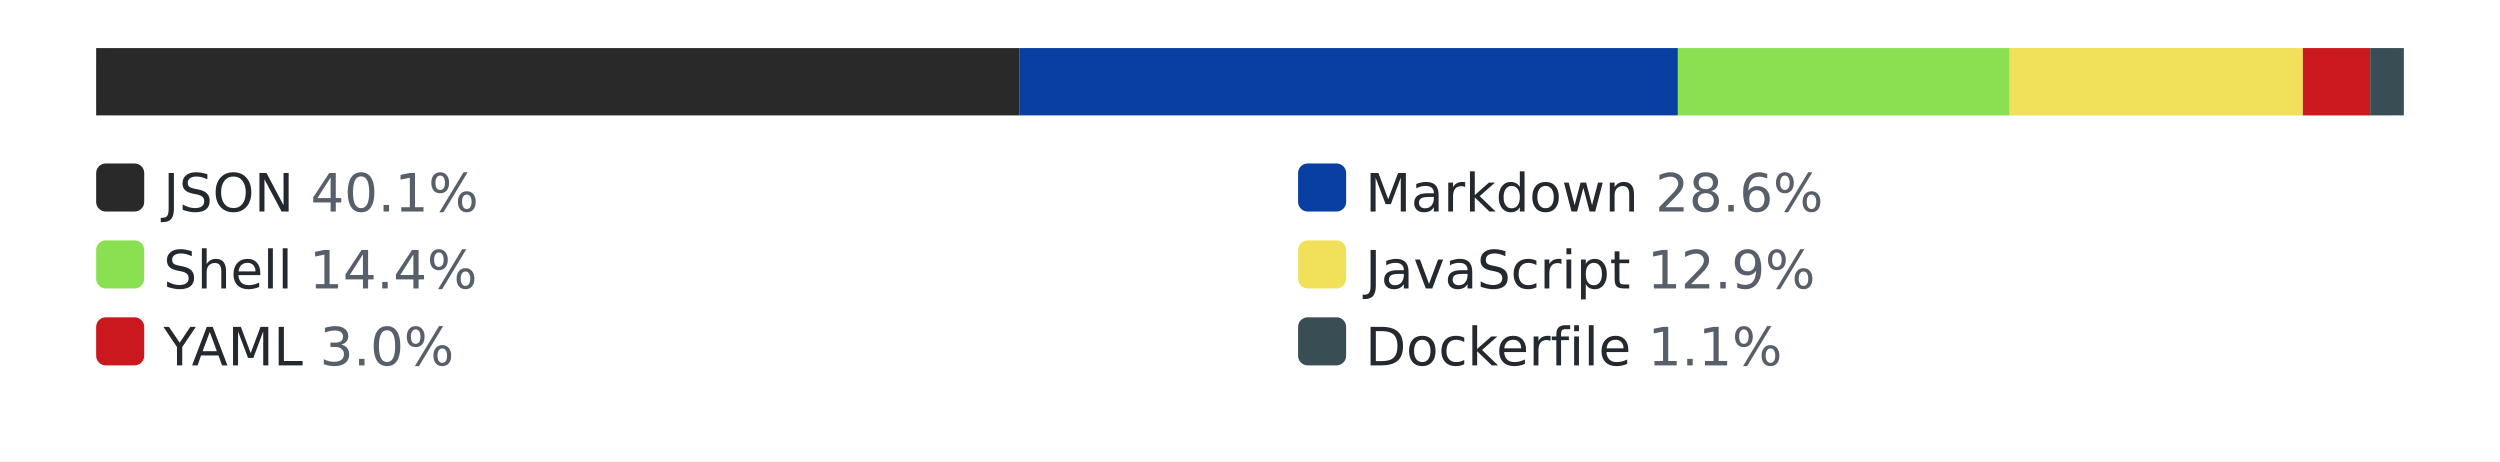
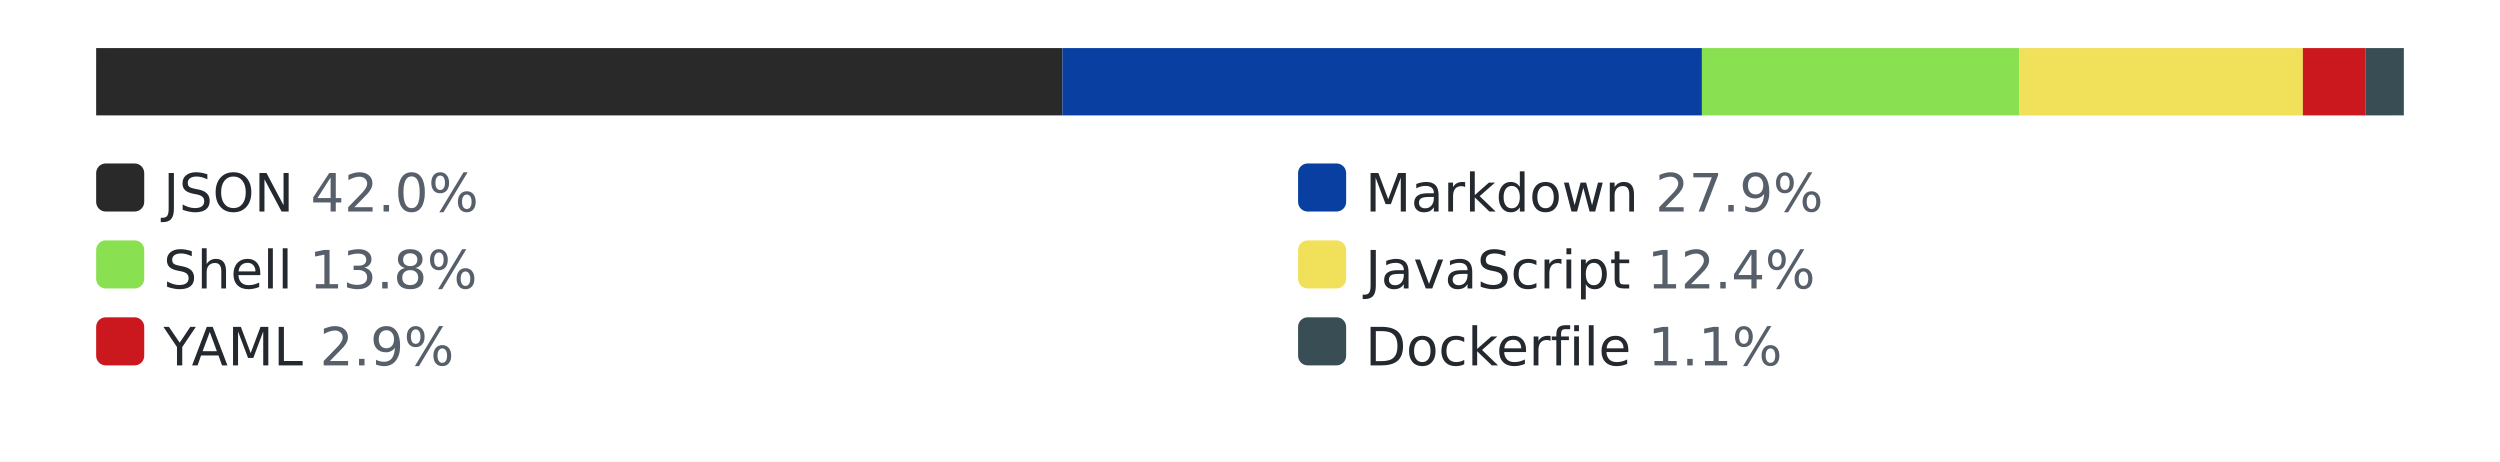
<svg xmlns="http://www.w3.org/2000/svg" width="520" height="96" role="img" aria-label="languages by lines of code">
  <style>.bg{fill:#ffffff}.track{fill:#eaecef}.lbl{fill:#24292f}.pct{fill:#57606a}@media (prefers-color-scheme: dark){.bg{fill:#0d1117}.track{fill:#30363d}.lbl{fill:#e6edf3}.pct{fill:#8b949e}}</style>
  <rect class="bg" width="520" height="96" />
  <rect class="track" x="20" y="10" width="480" height="14" rx="3" />
-   <rect x="20" y="10" width="192" height="14" fill="#292929" />
-   <rect x="212" y="10" width="137" height="14" fill="#083fa1" />
-   <rect x="349" y="10" width="69" height="14" fill="#89e051" />
-   <rect x="418" y="10" width="61" height="14" fill="#f1e05a" />
-   <rect x="479" y="10" width="14" height="14" fill="#cb171e" />
-   <rect x="493" y="10" width="7" height="14" fill="#384d54" />
+   <rect x="20" y="10" width="201" height="14" fill="#292929" />
+   <rect x="221" y="10" width="133" height="14" fill="#083fa1" />
+   <rect x="354" y="10" width="66" height="14" fill="#89e051" />
+   <rect x="420" y="10" width="59" height="14" fill="#f1e05a" />
+   <rect x="479" y="10" width="13" height="14" fill="#cb171e" />
+   <rect x="492" y="10" width="8" height="14" fill="#384d54" />
  <rect x="20" y="34" width="10" height="10" rx="2" fill="#292929" />
-   <text x="34" y="44" font-family="Verdana,Geneva,DejaVu Sans,sans-serif" font-size="11" class="lbl">JSON <tspan class="pct">40.1%</tspan>
+   <text x="34" y="44" font-family="Verdana,Geneva,DejaVu Sans,sans-serif" font-size="11" class="lbl">JSON <tspan class="pct">42.0%</tspan>
  </text>
  <rect x="270" y="34" width="10" height="10" rx="2" fill="#083fa1" />
-   <text x="284" y="44" font-family="Verdana,Geneva,DejaVu Sans,sans-serif" font-size="11" class="lbl">Markdown <tspan class="pct">28.6%</tspan>
+   <text x="284" y="44" font-family="Verdana,Geneva,DejaVu Sans,sans-serif" font-size="11" class="lbl">Markdown <tspan class="pct">27.9%</tspan>
  </text>
  <rect x="20" y="50" width="10" height="10" rx="2" fill="#89e051" />
-   <text x="34" y="60" font-family="Verdana,Geneva,DejaVu Sans,sans-serif" font-size="11" class="lbl">Shell <tspan class="pct">14.4%</tspan>
+   <text x="34" y="60" font-family="Verdana,Geneva,DejaVu Sans,sans-serif" font-size="11" class="lbl">Shell <tspan class="pct">13.8%</tspan>
  </text>
  <rect x="270" y="50" width="10" height="10" rx="2" fill="#f1e05a" />
-   <text x="284" y="60" font-family="Verdana,Geneva,DejaVu Sans,sans-serif" font-size="11" class="lbl">JavaScript <tspan class="pct">12.9%</tspan>
+   <text x="284" y="60" font-family="Verdana,Geneva,DejaVu Sans,sans-serif" font-size="11" class="lbl">JavaScript <tspan class="pct">12.4%</tspan>
  </text>
  <rect x="20" y="66" width="10" height="10" rx="2" fill="#cb171e" />
-   <text x="34" y="76" font-family="Verdana,Geneva,DejaVu Sans,sans-serif" font-size="11" class="lbl">YAML <tspan class="pct">3.0%</tspan>
+   <text x="34" y="76" font-family="Verdana,Geneva,DejaVu Sans,sans-serif" font-size="11" class="lbl">YAML <tspan class="pct">2.9%</tspan>
  </text>
  <rect x="270" y="66" width="10" height="10" rx="2" fill="#384d54" />
  <text x="284" y="76" font-family="Verdana,Geneva,DejaVu Sans,sans-serif" font-size="11" class="lbl">Dockerfile <tspan class="pct">1.1%</tspan>
  </text>
</svg>
